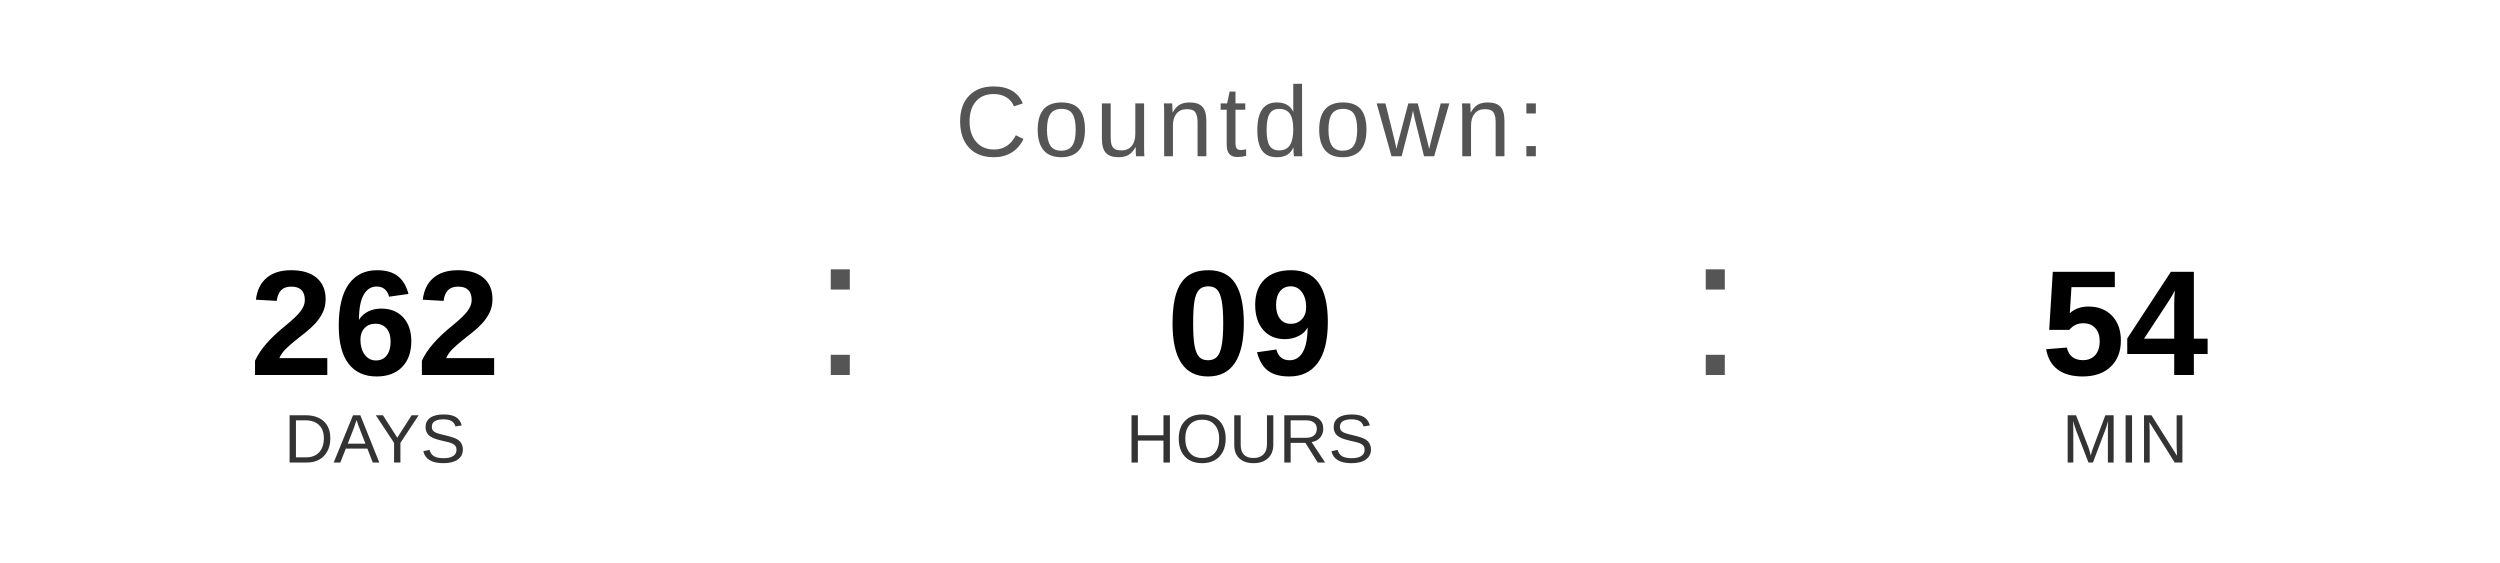
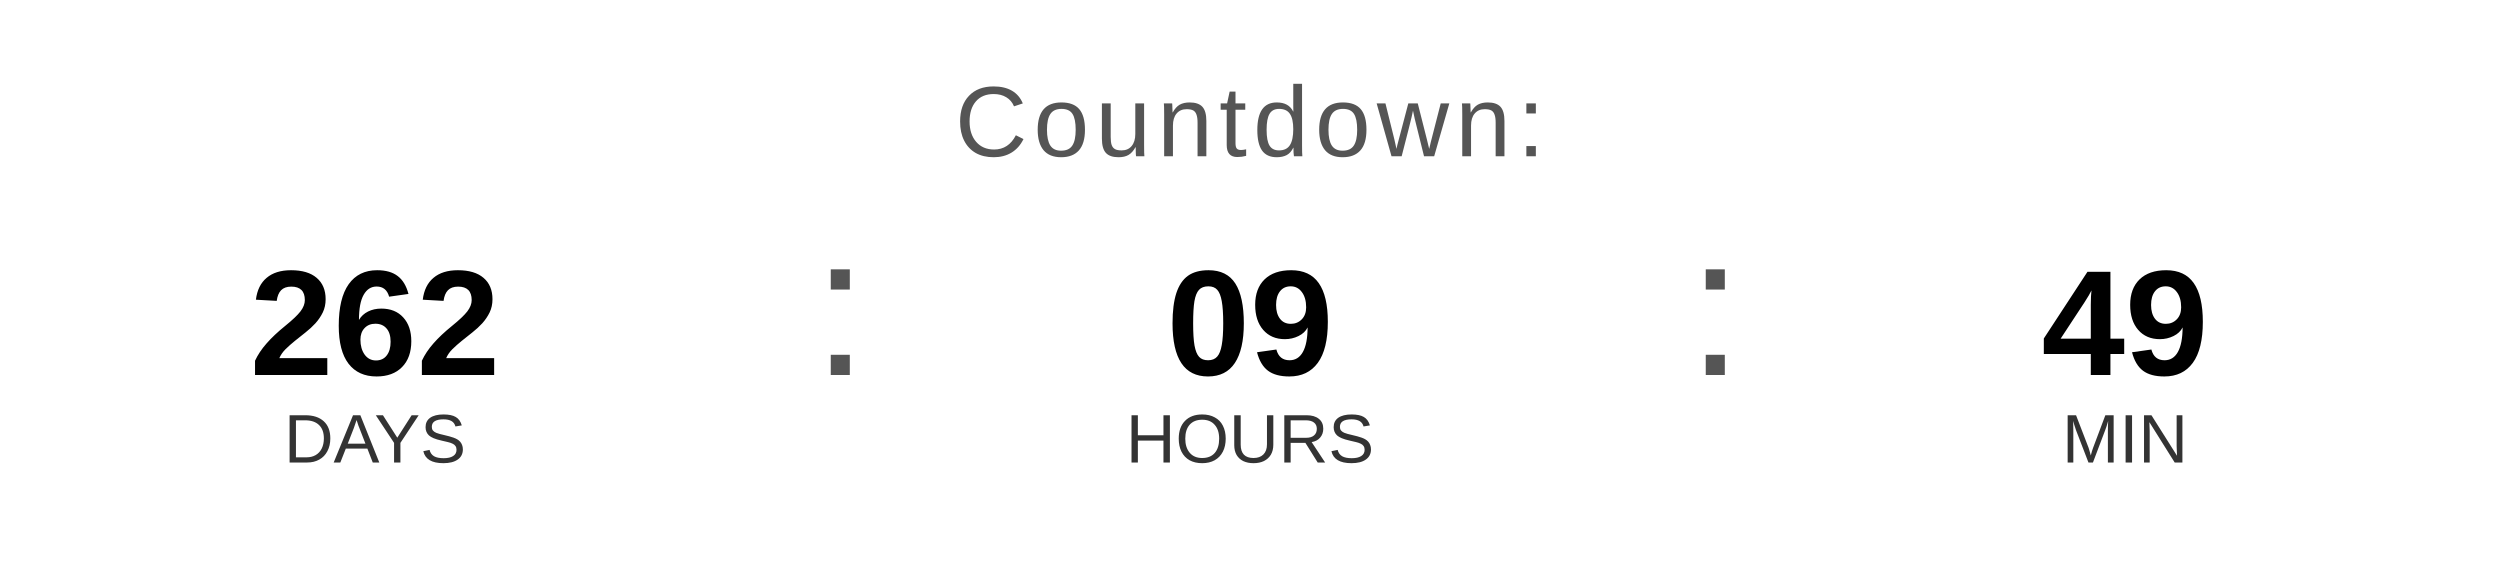
<svg xmlns="http://www.w3.org/2000/svg" width="400" height="90" viewBox="0 0 400 90">
  <text x="200" y="25" font-family="Arial, Helvetica, sans-serif" font-size="16" fill="#555555" text-anchor="middle" letter-spacing="1">
    Countdown:
  </text>
  <text x="60" y="60" font-family="Arial, Helvetica, sans-serif" font-size="24" font-weight="bold" fill="#000000" text-anchor="middle">262</text>
  <text x="60" y="74" font-family="Arial, Helvetica, sans-serif" font-size="11" fill="#333333" text-anchor="middle">DAYS</text>
  <text x="130" y="60" font-family="Arial, sans-serif" font-size="32" fill="#555555">:</text>
  <text x="200" y="60" font-family="Arial, Helvetica, sans-serif" font-size="24" font-weight="bold" fill="#000000" text-anchor="middle">09</text>
  <text x="200" y="74" font-family="Arial, Helvetica, sans-serif" font-size="11" fill="#333333" text-anchor="middle">HOURS</text>
  <text x="270" y="60" font-family="Arial, sans-serif" font-size="32" fill="#555555">:</text>
-   <text x="340" y="60" font-family="Arial, Helvetica, sans-serif" font-size="24" font-weight="bold" fill="#000000" text-anchor="middle">54</text>
+   <text x="340" y="60" font-family="Arial, Helvetica, sans-serif" font-size="24" font-weight="bold" fill="#000000" text-anchor="middle">49</text>
  <text x="340" y="74" font-family="Arial, Helvetica, sans-serif" font-size="11" fill="#333333" text-anchor="middle">MIN</text>
</svg>
